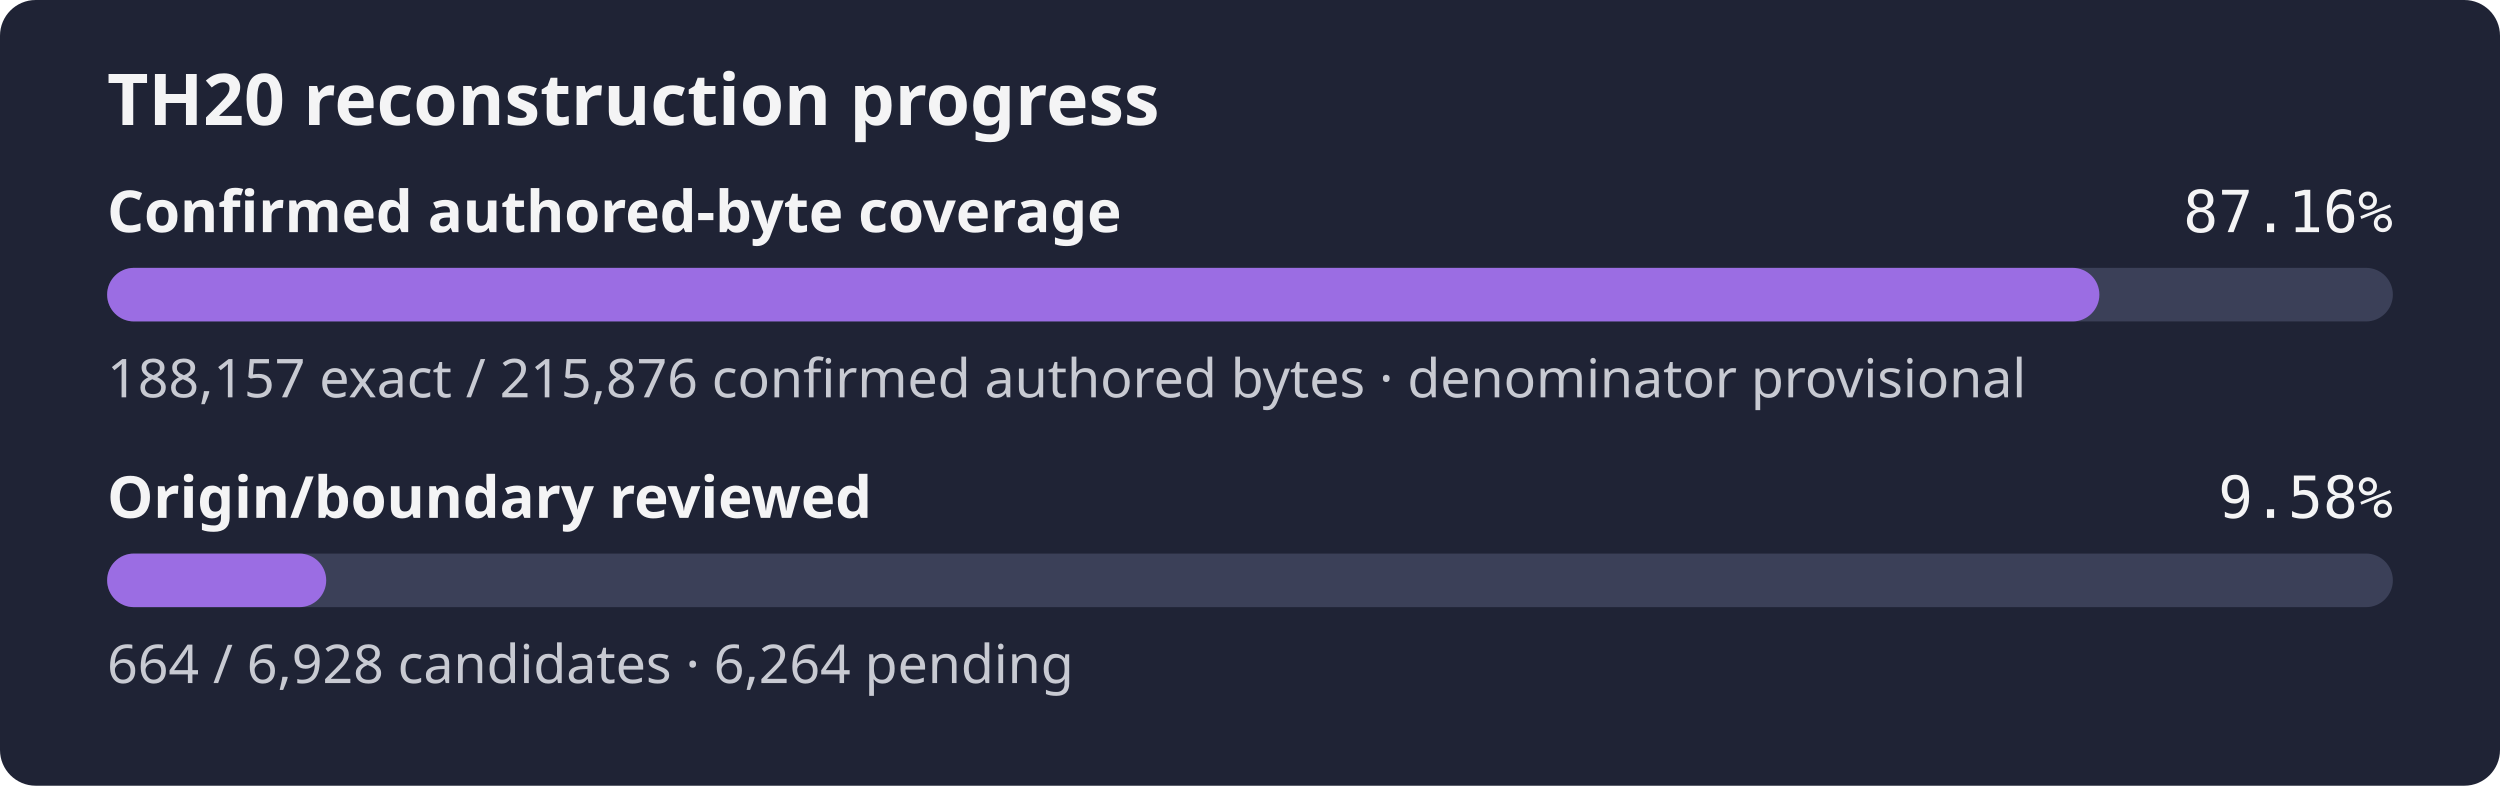
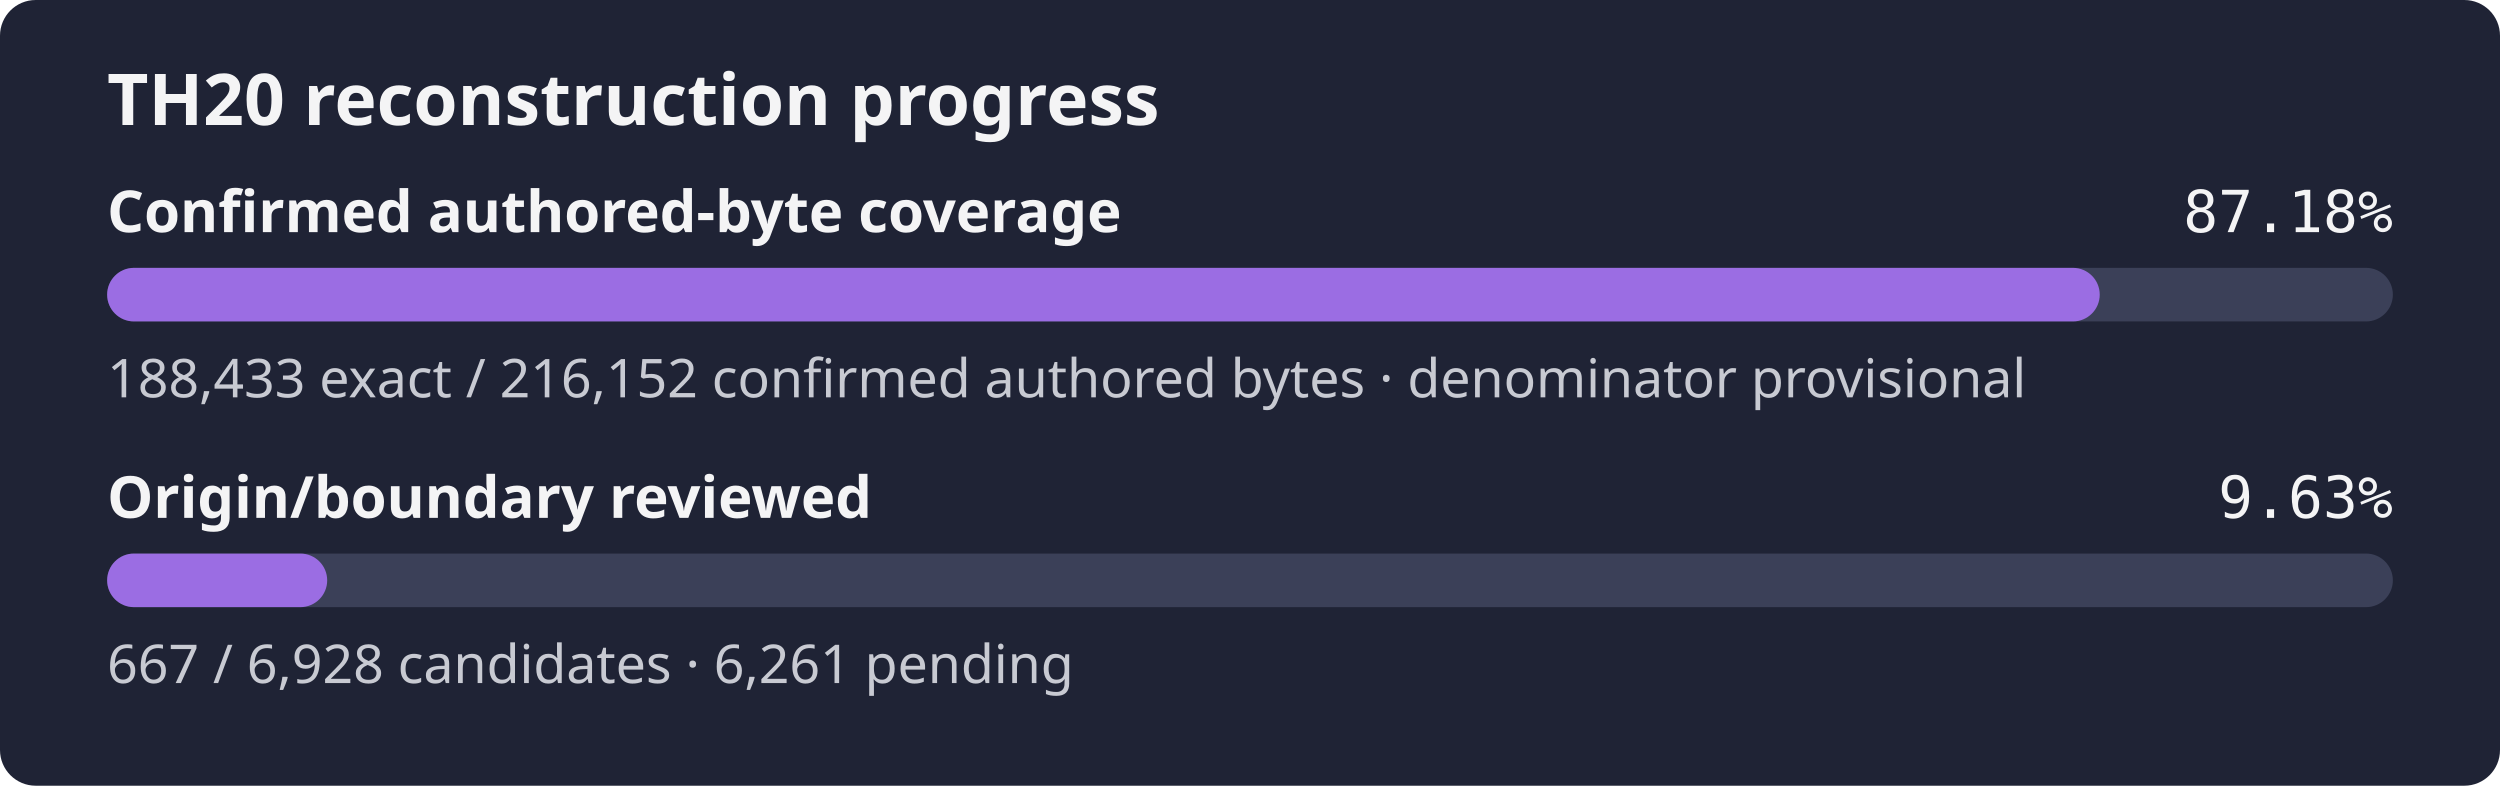
- <svg xmlns="http://www.w3.org/2000/svg" width="560" height="176" role="img" aria-label="TH20 reconstruction progress: 87.16% of the confirmed authored-byte set is exact, origin review 9.58%">
+ <svg xmlns="http://www.w3.org/2000/svg" width="560" height="176" role="img" aria-label="TH20 reconstruction progress: 87.18% of the confirmed authored-byte set is exact, origin review 9.63%">
  <rect width="560" height="176" rx="8" fill="#1f2335" />
  <text x="24" y="28" fill="#f4f4f5" font-family="sans-serif" font-size="16" font-weight="600">TH20 reconstruction progress</text>
  <text x="24" y="52" fill="#f4f4f5" font-family="sans-serif" font-size="13" font-weight="600">Confirmed authored-byte coverage</text>
-   <text x="536" y="52" fill="#f4f4f5" text-anchor="end" font-family="monospace" font-size="13">87.16%</text>
+   <text x="536" y="52" fill="#f4f4f5" text-anchor="end" font-family="monospace" font-size="13">87.18%</text>
  <rect x="24" y="60" width="512" height="12" rx="6" fill="#3b4058" />
-   <rect x="24" y="60" width="446.26" height="12" rx="6" fill="#9b6de3" />
-   <text x="24" y="89" fill="#c8cad2" font-family="sans-serif" font-size="12">188,157 exact / 215,876 confirmed authored bytes · denominator provisional</text>
+   <rect x="24" y="60" width="446.34" height="12" rx="6" fill="#9b6de3" />
+   <text x="24" y="89" fill="#c8cad2" font-family="sans-serif" font-size="12">188,433 exact / 216,152 confirmed authored bytes · denominator provisional</text>
  <text x="24" y="116" fill="#f4f4f5" font-family="sans-serif" font-size="13" font-weight="600">Origin/boundary reviewed</text>
-   <text x="536" y="116" fill="#f4f4f5" text-anchor="end" font-family="monospace" font-size="13">9.58%</text>
+   <text x="536" y="116" fill="#f4f4f5" text-anchor="end" font-family="monospace" font-size="13">9.63%</text>
  <rect x="24" y="124" width="512" height="12" rx="6" fill="#3b4058" />
-   <rect x="24" y="124" width="49.07" height="12" rx="6" fill="#9b6de3" />
-   <text x="24" y="153" fill="#c8cad2" font-family="sans-serif" font-size="12">664 / 6,928 candidates · 6,264 pending</text>
+   <rect x="24" y="124" width="49.29" height="12" rx="6" fill="#9b6de3" />
+   <text x="24" y="153" fill="#c8cad2" font-family="sans-serif" font-size="12">667 / 6,928 candidates · 6,261 pending</text>
</svg>
